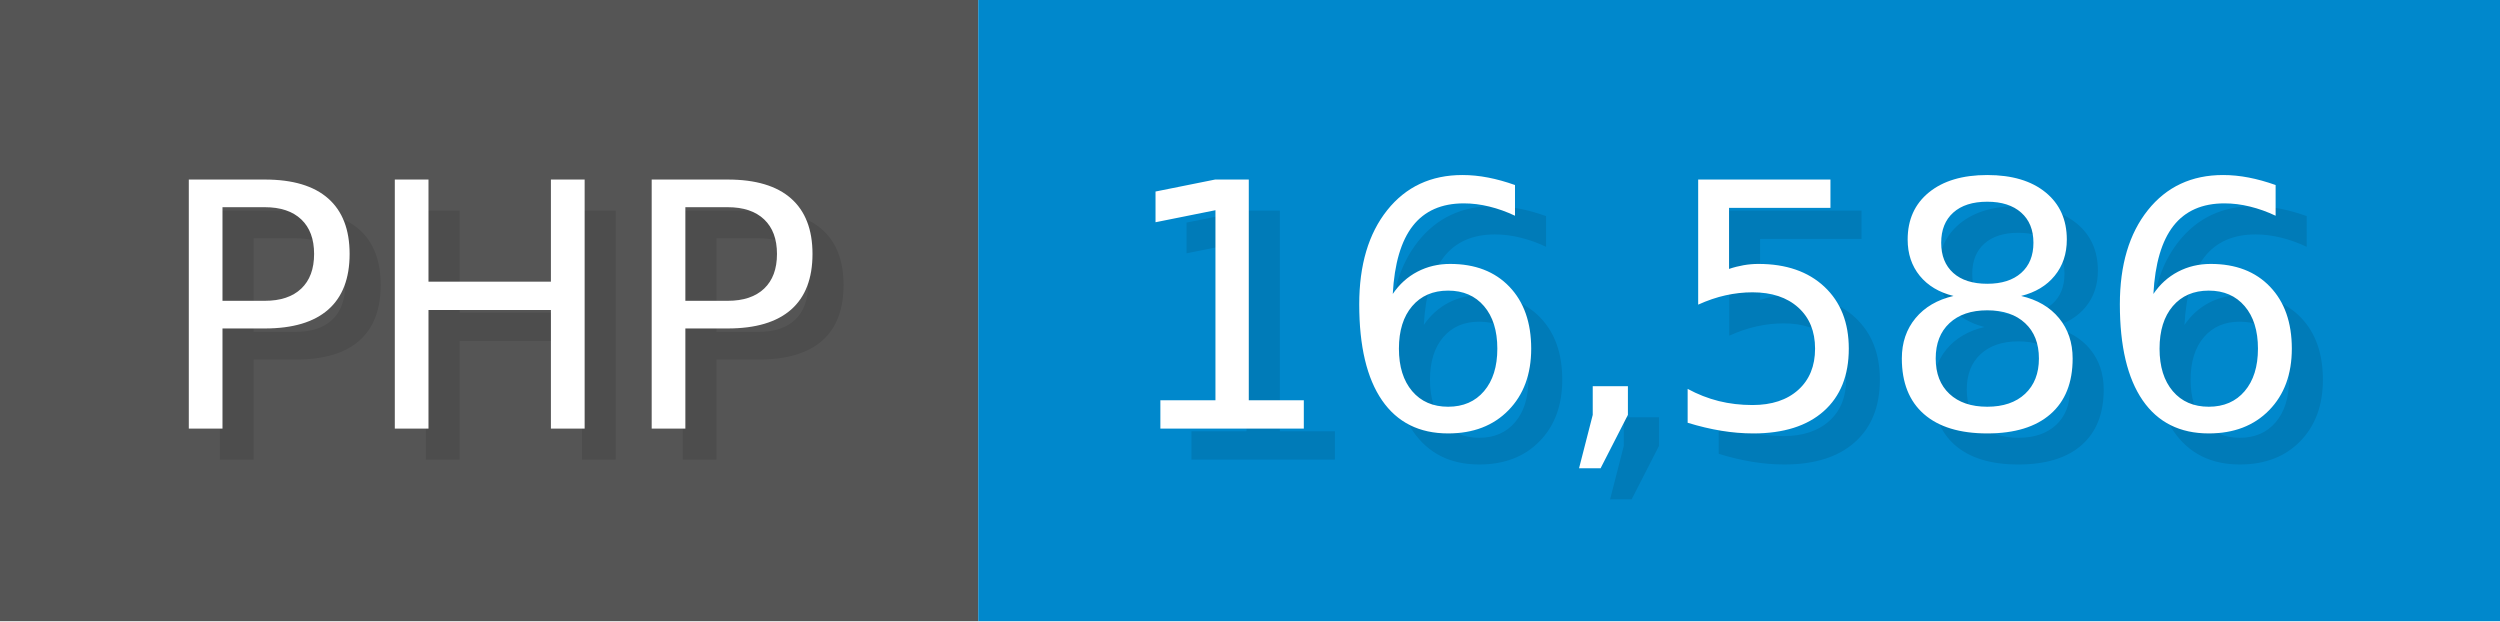
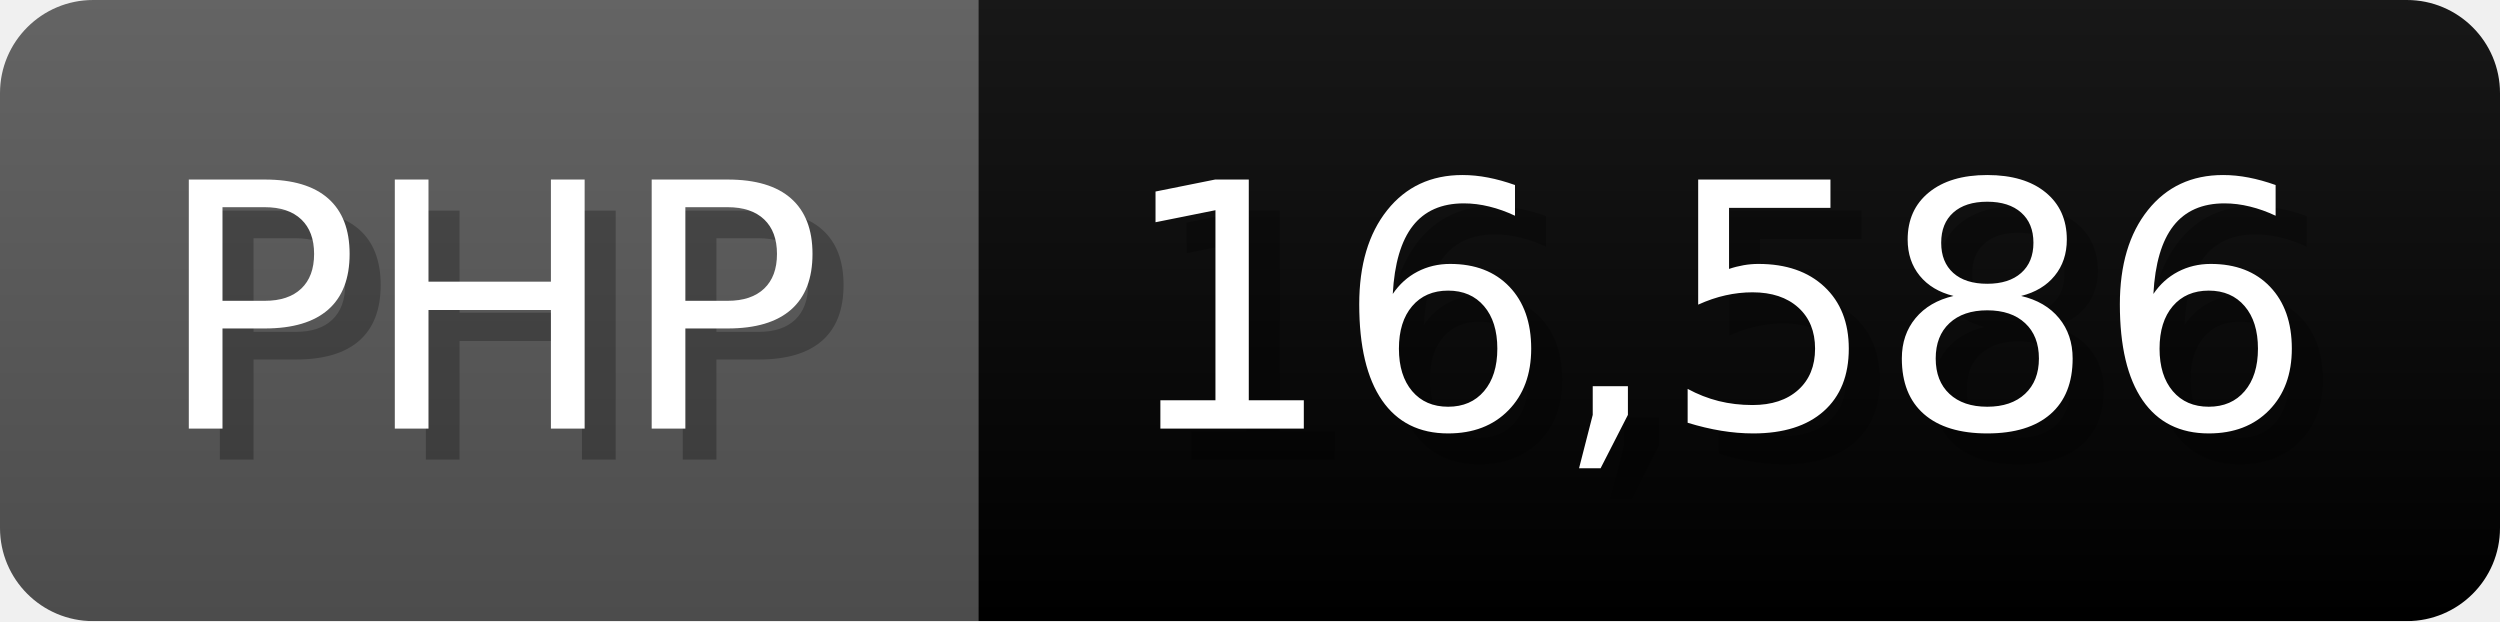
<svg xmlns="http://www.w3.org/2000/svg" width="80.5" height="20" viewBox="0 0 805 200">
-   <g>
-     <rect fill="#555" width="315" height="200" />
-     <rect fill="#08C" x="315" width="490" height="200" />
+   <linearGradient id="a" x2="0" y2="100%">
+     <stop offset="0" stop-opacity=".1" stop-color="#EEE" />
+     <stop offset="1" stop-opacity=".1" />
+   </linearGradient>
+   <mask id="m">
+     <rect width="805" height="200" rx="30" fill="#FFF" />
+   </mask>
+   <g mask="url(#m)">
+     <rect width="315" height="200" fill="#555" />
+     <rect width="490" height="200" fill="##aeb2d5" x="315" />
+     <rect width="805" height="200" fill="url(#a)" />
  </g>
  <g fill="#fff" text-anchor="start" font-family="Verdana,DejaVu Sans,sans-serif" font-size="110">
-     <text x="60" y="148" textLength="215" fill="#000" opacity="0.1">PHP</text>
+     <text x="60" y="148" textLength="215" fill="#000" opacity="0.25">PHP</text>
    <text x="50" y="138" textLength="215">PHP</text>
-     <text x="370" y="148" textLength="390" fill="#000" opacity="0.1">16,586</text>
+     <text x="370" y="148" textLength="390" fill="#000" opacity="0.25">16,586</text>
    <text x="360" y="138" textLength="390">16,586</text>
  </g>
</svg>
